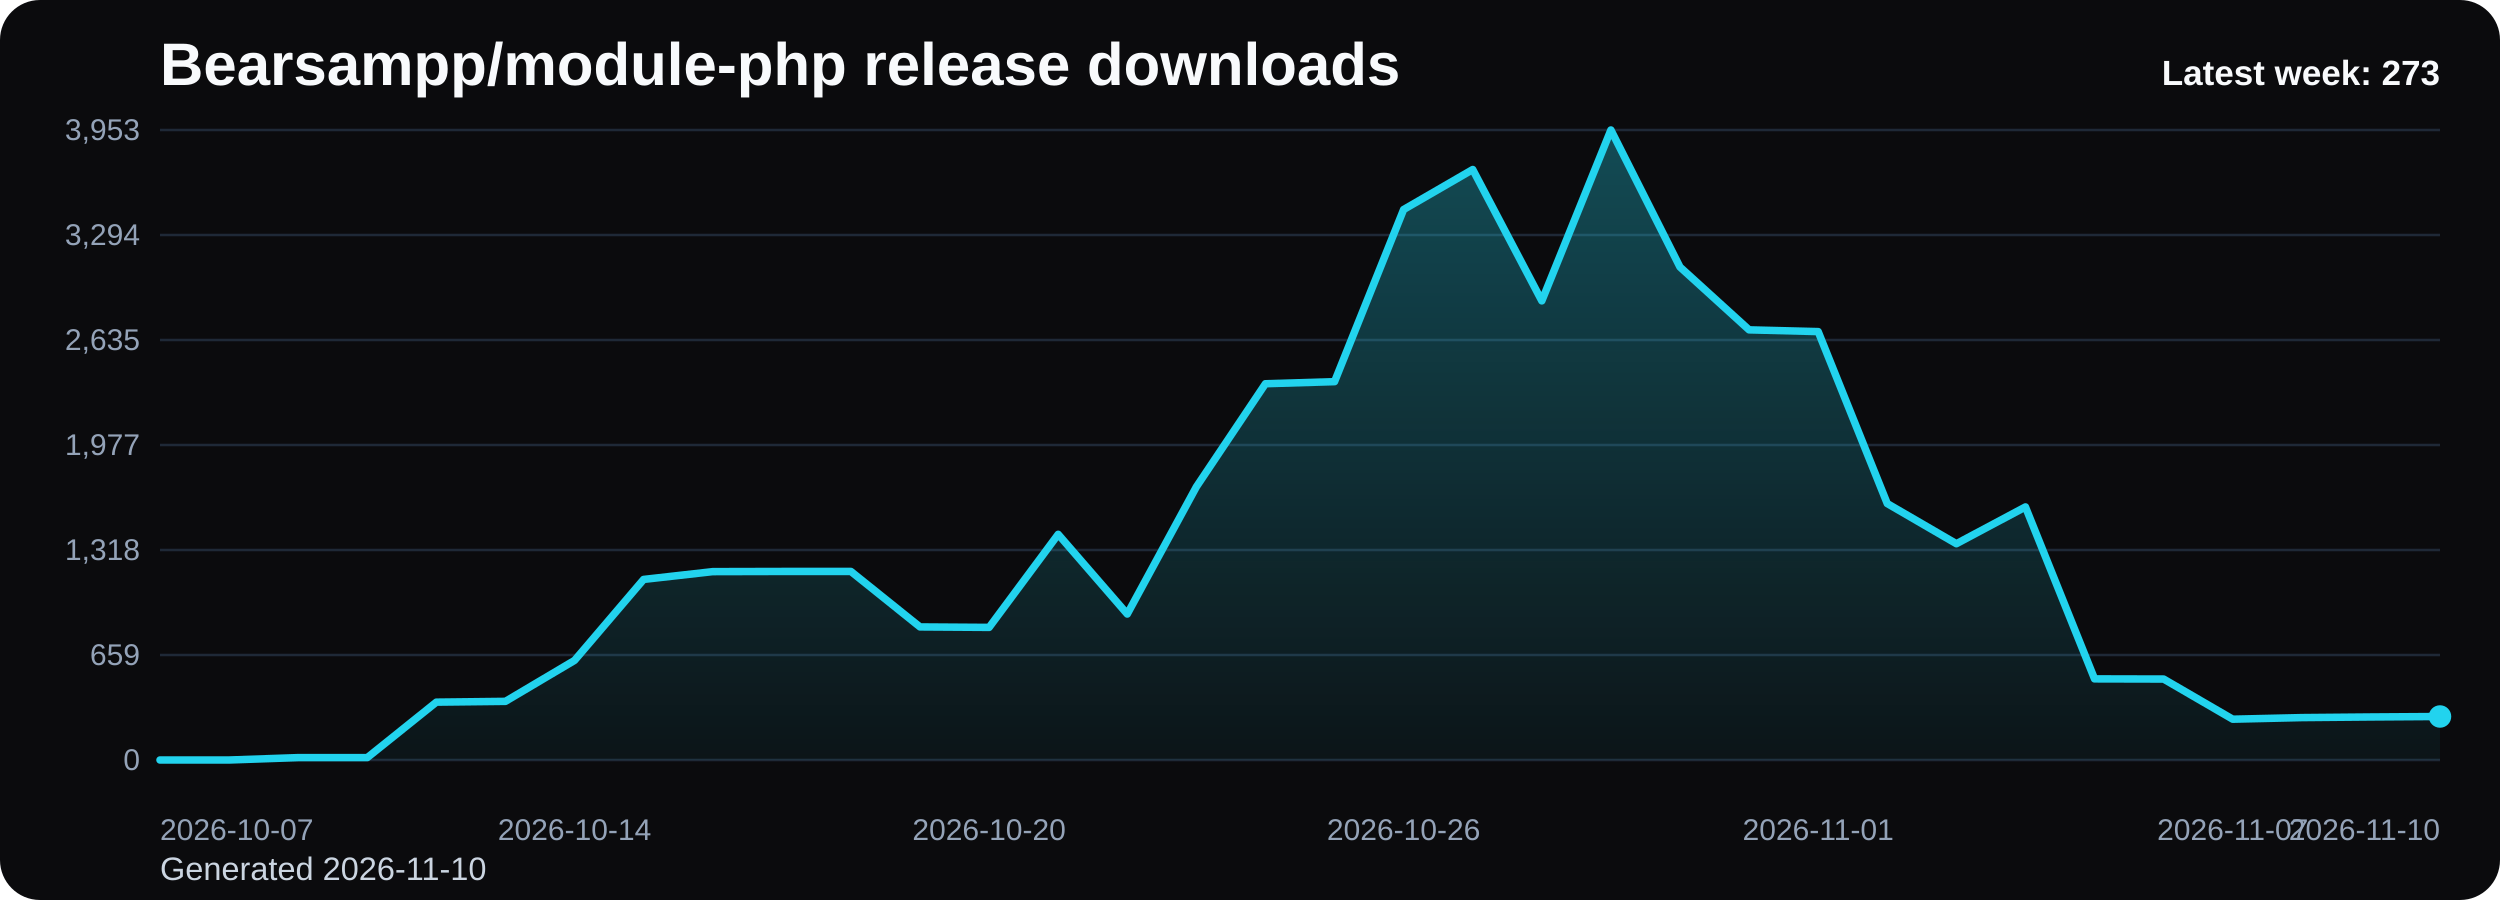
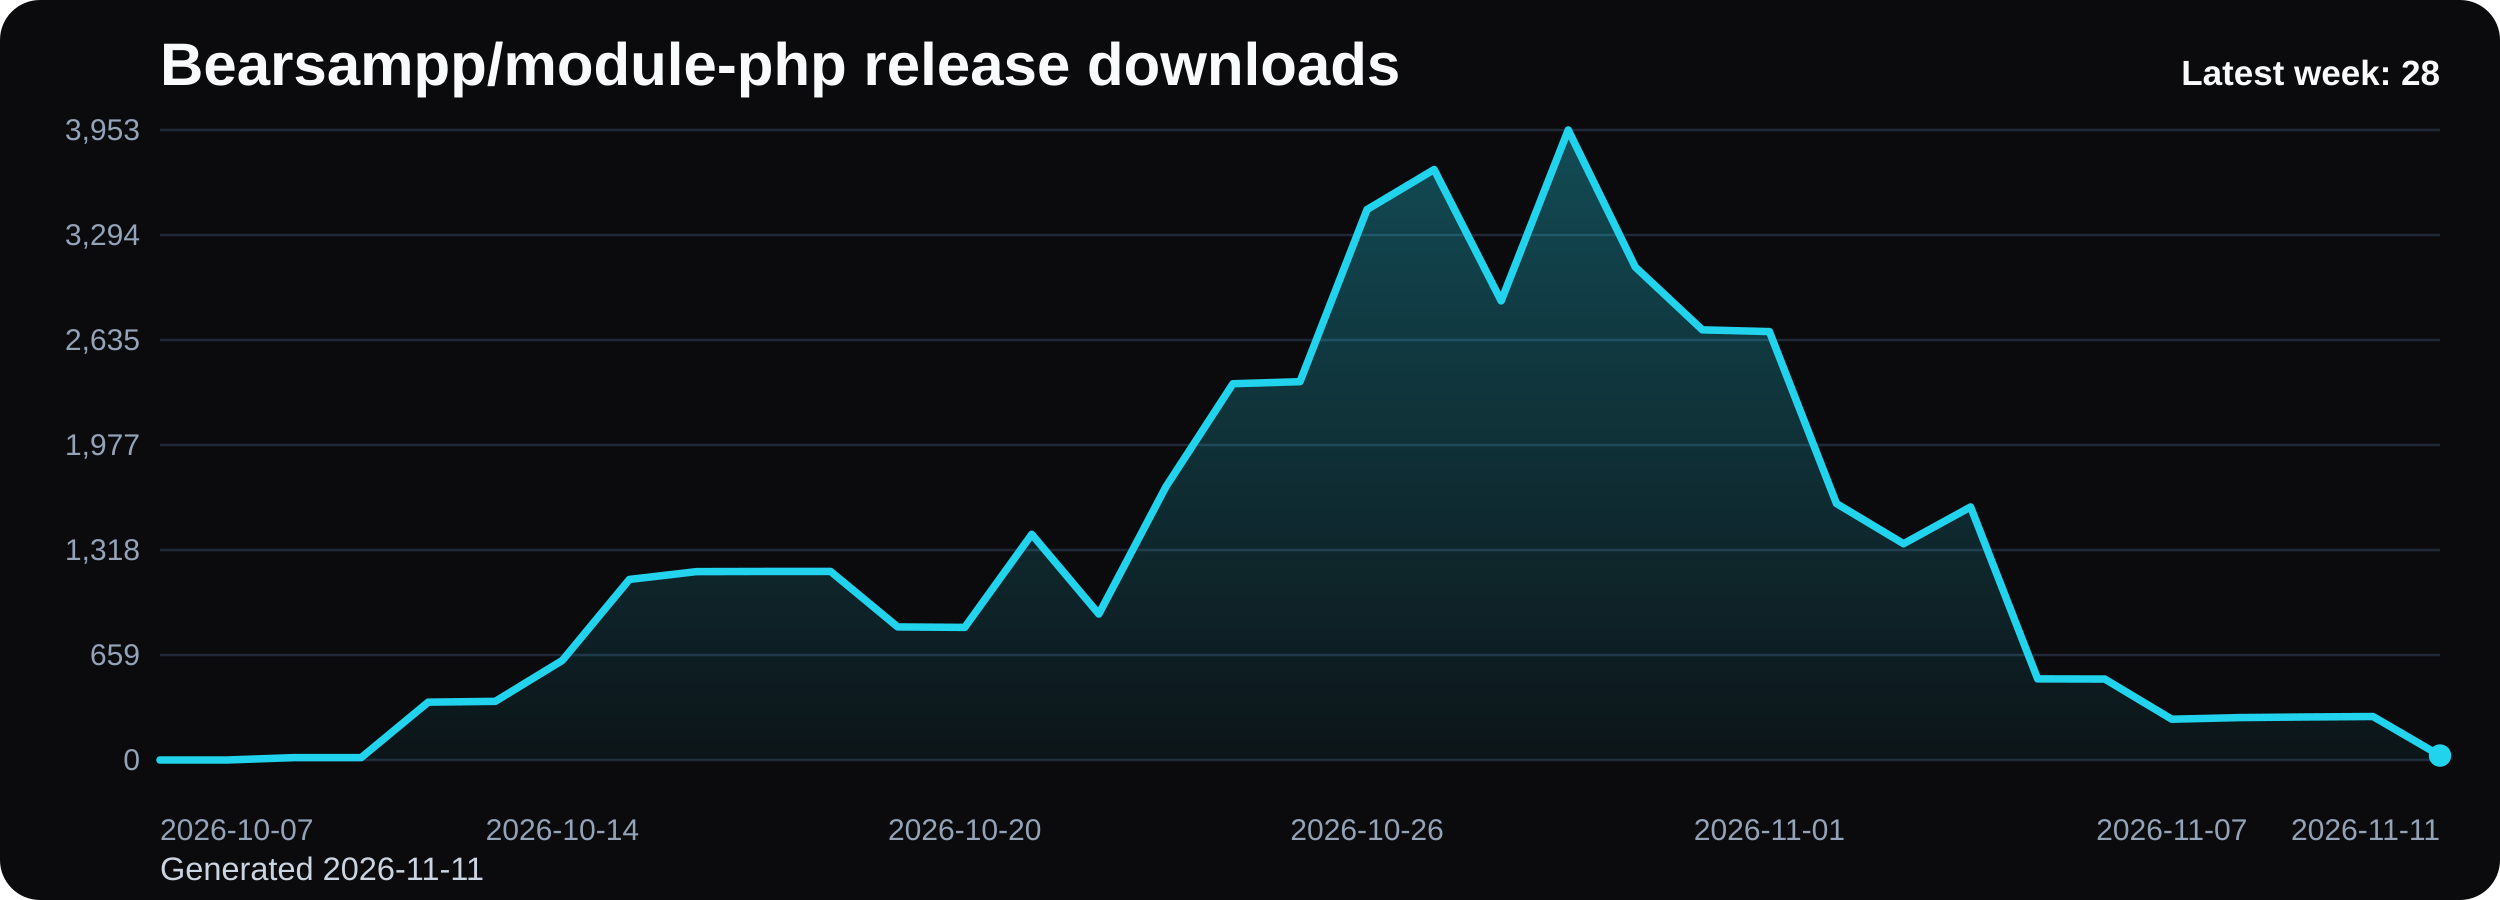
<svg xmlns="http://www.w3.org/2000/svg" viewBox="0 0 1000 360" role="img" aria-label="Bearsampp/module-php release downloads chart">
  <defs>
    <linearGradient id="fill-weekly-black" x1="0" y1="0" x2="0" y2="1">
      <stop offset="0%" stop-color="#22d3ee" stop-opacity="0.32" />
      <stop offset="100%" stop-color="#22d3ee" stop-opacity="0.05" />
    </linearGradient>
    <style>
      .bg { fill: #0b0b0d; }
      .title { font: 700 24px Arial, sans-serif; fill: #f8fafc; }
      .sub { font: 400 13px Arial, sans-serif; fill: #cbd5e1; }
      .grid { stroke: #1f2937; stroke-width: 1; }
      .axis { font: 400 12px Arial, sans-serif; fill: #94a3b8; }
      .line { fill: none; stroke: #22d3ee; stroke-width: 3; stroke-linecap: round; stroke-linejoin: round; }
      .dot { fill: #22d3ee; }
      .value { font: 600 11px Arial, sans-serif; fill: #cbd5e1; }
      .latest { font: 700 14px Arial, sans-serif; fill: #f8fafc; }
    </style>
  </defs>
  <rect class="bg" x="0" y="0" width="1000" height="360" rx="16" />
  <text class="title" x="64" y="34">Bearsampp/module-php release downloads</text>
-   <text class="sub" x="64" y="352">Generated 2026-11-10</text>
+   <text class="sub" x="64" y="352">Generated 2026-11-11</text>
  <line x1="64" y1="52.00" x2="976" y2="52.00" class="grid" />
  <text x="56" y="56.00" text-anchor="end" class="axis">3,953</text>
  <line x1="64" y1="94.00" x2="976" y2="94.00" class="grid" />
  <text x="56" y="98.00" text-anchor="end" class="axis">3,294</text>
  <line x1="64" y1="136.00" x2="976" y2="136.00" class="grid" />
  <text x="56" y="140.00" text-anchor="end" class="axis">2,635</text>
  <line x1="64" y1="178.00" x2="976" y2="178.00" class="grid" />
  <text x="56" y="182.00" text-anchor="end" class="axis">1,977</text>
  <line x1="64" y1="220.00" x2="976" y2="220.00" class="grid" />
  <text x="56" y="224.00" text-anchor="end" class="axis">1,318</text>
  <line x1="64" y1="262.00" x2="976" y2="262.00" class="grid" />
  <text x="56" y="266.00" text-anchor="end" class="axis">659</text>
  <line x1="64" y1="304.00" x2="976" y2="304.00" class="grid" />
  <text x="56" y="308.00" text-anchor="end" class="axis">0</text>
-   <path d="M 64.00 304 L 64.00 304.00 L 91.64 304.00 L 119.27 303.04 L 146.91 303.04 L 174.55 280.86 L 202.18 280.54 L 229.82 264.16 L 257.45 231.77 L 285.09 228.65 L 312.73 228.58 L 340.36 228.58 L 368.00 250.77 L 395.64 250.96 L 423.27 213.73 L 450.91 245.61 L 478.55 194.73 L 506.18 153.49 L 533.82 152.66 L 561.45 83.81 L 589.09 67.81 L 616.73 120.34 L 644.36 52.00 L 672.00 106.82 L 699.64 131.94 L 727.27 132.64 L 754.91 201.43 L 782.55 217.49 L 810.18 202.77 L 837.82 271.55 L 865.45 271.62 L 893.09 287.68 L 920.73 287.04 L 948.36 286.79 L 976.00 286.60 L 976.00 304 Z" fill="url(#fill-weekly-black)" />
-   <polyline class="line" points="64.00,304.00 91.64,304.00 119.27,303.04 146.91,303.04 174.55,280.86 202.18,280.54 229.82,264.16 257.45,231.77 285.09,228.65 312.73,228.58 340.36,228.58 368.00,250.77 395.64,250.96 423.27,213.73 450.91,245.61 478.55,194.73 506.18,153.49 533.82,152.66 561.45,83.81 589.09,67.81 616.73,120.34 644.36,52.00 672.00,106.82 699.64,131.94 727.27,132.64 754.91,201.43 782.55,217.49 810.18,202.77 837.82,271.55 865.45,271.62 893.09,287.68 920.73,287.04 948.36,286.79 976.00,286.60" />
-   <circle class="dot" cx="976.00" cy="286.60" r="4.5" />
+   <path d="M 64.00 304 L 64.00 304.00 L 90.82 304.00 L 117.65 303.04 L 144.47 303.04 L 171.29 280.86 L 198.12 280.54 L 224.94 264.16 L 251.76 231.77 L 278.59 228.65 L 305.41 228.58 L 332.24 228.58 L 359.06 250.77 L 385.88 250.96 L 412.71 213.73 L 439.53 245.61 L 466.35 194.73 L 493.18 153.49 L 520.00 152.66 L 546.82 83.81 L 573.65 67.81 L 600.47 120.34 L 627.29 52.00 L 654.12 106.82 L 680.94 131.94 L 707.76 132.64 L 734.59 201.43 L 761.41 217.49 L 788.24 202.77 L 815.06 271.55 L 841.88 271.62 L 868.71 287.68 L 895.53 287.04 L 922.35 286.79 L 949.18 286.60 L 976.00 302.22 L 976.00 304 Z" fill="url(#fill-weekly-black)" />
+   <polyline class="line" points="64.00,304.00 90.82,304.00 117.65,303.04 144.47,303.04 171.29,280.86 198.12,280.54 224.94,264.16 251.76,231.77 278.59,228.65 305.41,228.58 332.24,228.58 359.06,250.77 385.88,250.96 412.71,213.73 439.53,245.61 466.35,194.73 493.18,153.49 520.00,152.66 546.82,83.81 573.65,67.81 600.47,120.34 627.29,52.00 654.12,106.82 680.94,131.94 707.76,132.64 734.59,201.43 761.41,217.49 788.24,202.77 815.06,271.55 841.88,271.62 868.71,287.68 895.53,287.04 922.35,286.79 949.18,286.60 976.00,302.22" />
+   <circle class="dot" cx="976.00" cy="302.22" r="4.5" />
  <text class="axis" x="64.00" y="336" text-anchor="start">2026-10-07</text>
-   <text class="axis" x="229.82" y="336" text-anchor="middle">2026-10-14</text>
-   <text class="axis" x="395.64" y="336" text-anchor="middle">2026-10-20</text>
-   <text class="axis" x="561.45" y="336" text-anchor="middle">2026-10-26</text>
-   <text class="axis" x="727.27" y="336" text-anchor="middle">2026-11-01</text>
-   <text class="axis" x="893.09" y="336" text-anchor="middle">2026-11-07</text>
-   <text class="axis" x="976.00" y="336" text-anchor="end">2026-11-10</text>
-   <text class="latest" x="976" y="34" text-anchor="end">Latest week: 273</text>
+   <text class="axis" x="224.94" y="336" text-anchor="middle">2026-10-14</text>
+   <text class="axis" x="385.88" y="336" text-anchor="middle">2026-10-20</text>
+   <text class="axis" x="546.82" y="336" text-anchor="middle">2026-10-26</text>
+   <text class="axis" x="707.76" y="336" text-anchor="middle">2026-11-01</text>
+   <text class="axis" x="868.71" y="336" text-anchor="middle">2026-11-07</text>
+   <text class="axis" x="976.00" y="336" text-anchor="end">2026-11-11</text>
+   <text class="latest" x="976" y="34" text-anchor="end">Latest week: 28</text>
</svg>
